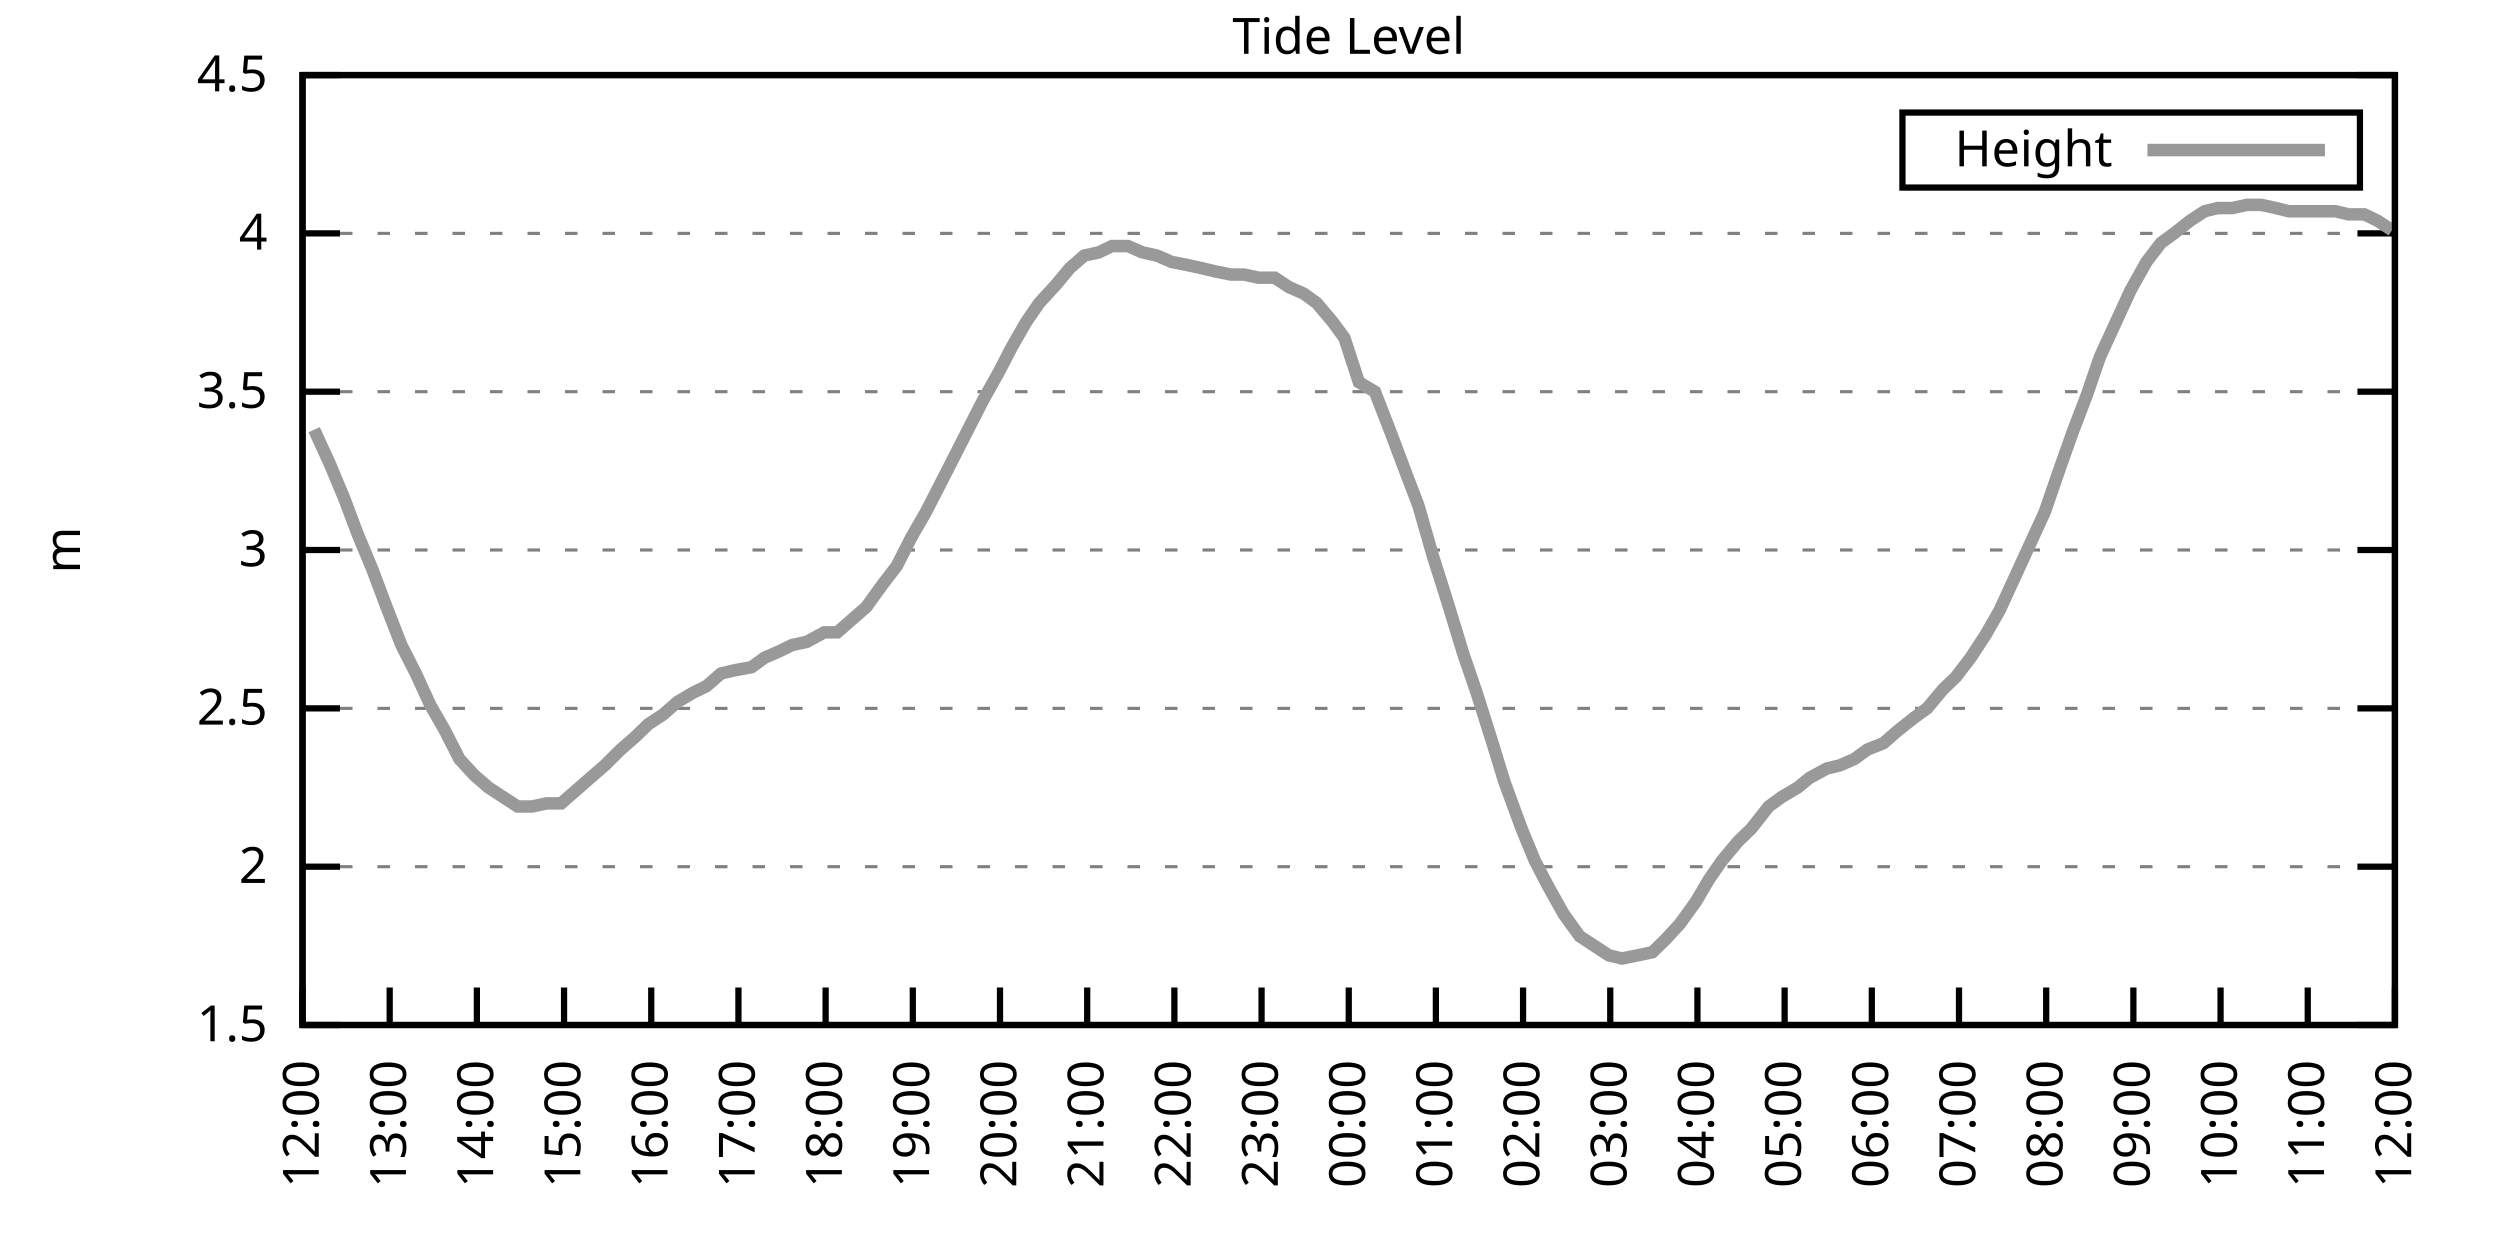
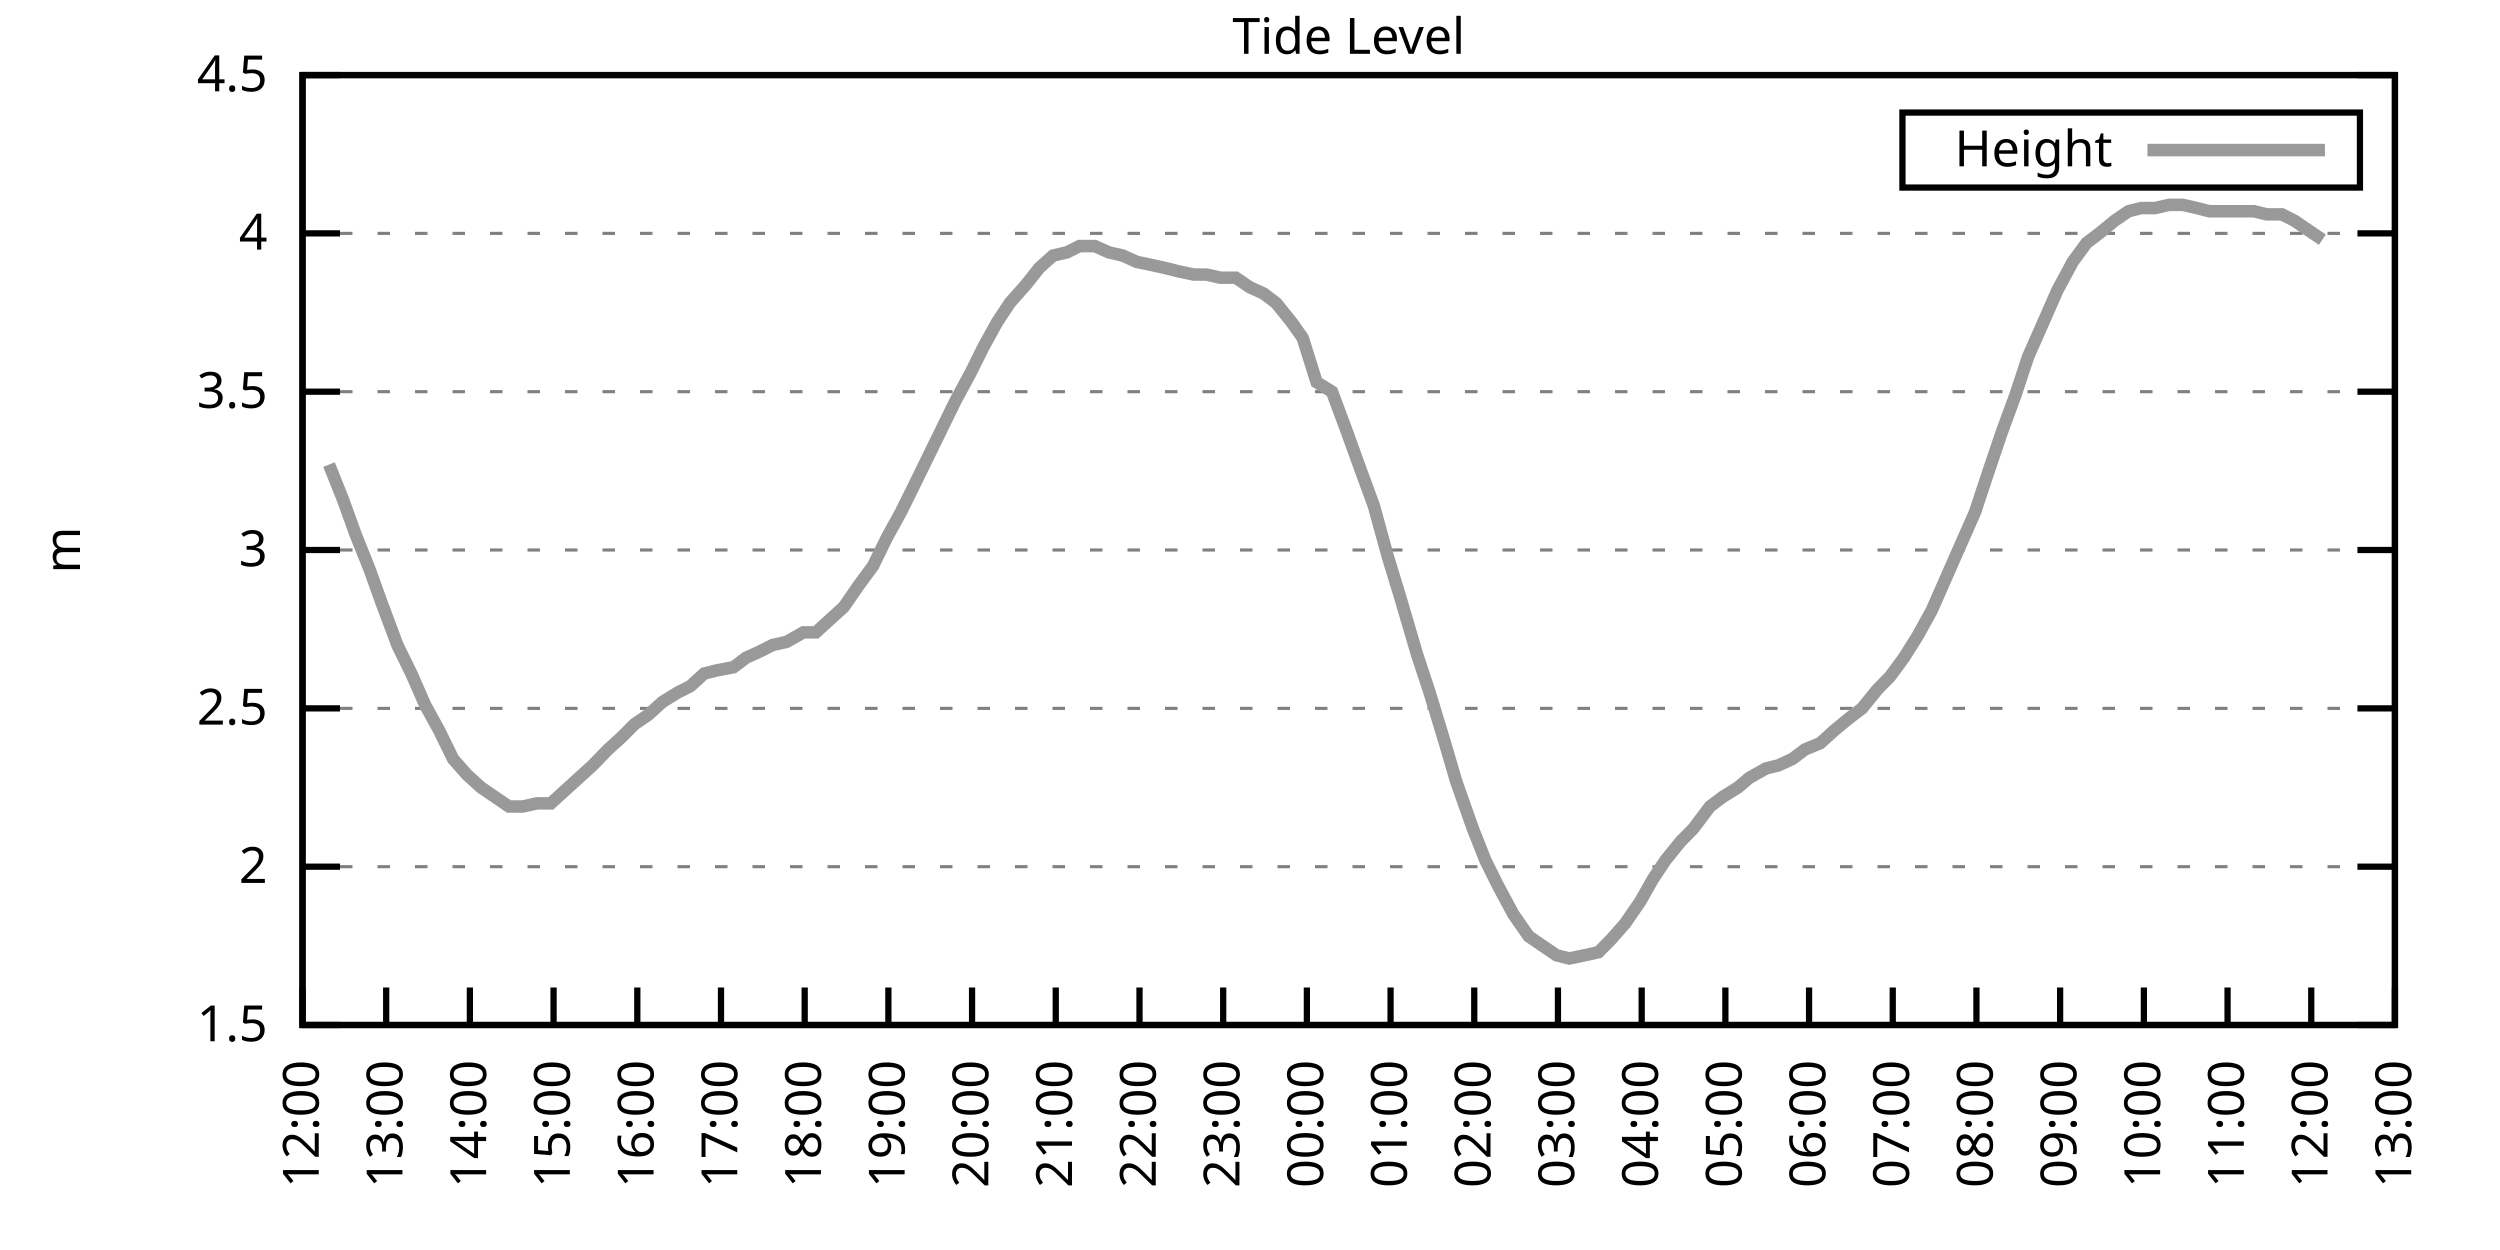
<svg xmlns="http://www.w3.org/2000/svg" xmlns:xlink="http://www.w3.org/1999/xlink" width="400" height="200" viewBox="0 0 400 200">
  <g id="gnuplot_canvas">
    <rect x="0" y="0" width="400" height="200" fill="none" />
    <defs>
      <circle id="gpDot" r="0.5" stroke-width="0.5" stroke="currentColor" />
      <path id="gpPt0" stroke-width="0.333" stroke="currentColor" d="M-1,0 h2 M0,-1 v2" />
      <path id="gpPt1" stroke-width="0.333" stroke="currentColor" d="M-1,-1 L1,1 M1,-1 L-1,1" />
      <path id="gpPt2" stroke-width="0.333" stroke="currentColor" d="M-1,0 L1,0 M0,-1 L0,1 M-1,-1 L1,1 M-1,1 L1,-1" />
      <rect id="gpPt3" stroke-width="0.333" stroke="currentColor" x="-1" y="-1" width="2" height="2" />
      <rect id="gpPt4" stroke-width="0.333" stroke="currentColor" fill="currentColor" x="-1" y="-1" width="2" height="2" />
      <circle id="gpPt5" stroke-width="0.333" stroke="currentColor" cx="0" cy="0" r="1" />
      <use xlink:href="#gpPt5" id="gpPt6" fill="currentColor" stroke="none" />
      <path id="gpPt7" stroke-width="0.333" stroke="currentColor" d="M0,-1.33 L-1.33,0.67 L1.33,0.67 z" />
      <use xlink:href="#gpPt7" id="gpPt8" fill="currentColor" stroke="none" />
      <use xlink:href="#gpPt7" id="gpPt9" stroke="currentColor" transform="rotate(180)" />
      <use xlink:href="#gpPt9" id="gpPt10" fill="currentColor" stroke="none" />
      <use xlink:href="#gpPt3" id="gpPt11" stroke="currentColor" transform="rotate(45)" />
      <use xlink:href="#gpPt11" id="gpPt12" fill="currentColor" stroke="none" />
      <path id="gpPt13" stroke-width="0.333" stroke="currentColor" d="M0,1.330 L1.265,0.411 L0.782,-1.067 L-0.782,-1.076 L-1.265,0.411 z" />
      <use xlink:href="#gpPt13" id="gpPt14" fill="currentColor" stroke="none" />
      <filter id="textbox" filterUnits="objectBoundingBox" x="0" y="0" height="1" width="1">
        <feFlood flood-color="white" flood-opacity="1" result="bgnd" />
        <feComposite in="SourceGraphic" in2="bgnd" operator="atop" />
      </filter>
      <filter id="greybox" filterUnits="objectBoundingBox" x="0" y="0" height="1" width="1">
        <feFlood flood-color="lightgrey" flood-opacity="1" result="grey" />
        <feComposite in="SourceGraphic" in2="grey" operator="atop" />
      </filter>
    </defs>
    <g fill="none" color="white" stroke="currentColor" stroke-width="1.00" stroke-linecap="butt" stroke-linejoin="miter">
</g>
    <g fill="none" color="black" stroke="currentColor" stroke-width="1.00" stroke-linecap="butt" stroke-linejoin="miter">
      <g stroke="none" shape-rendering="crispEdges">
        <polygon fill="rgb(255, 255, 255)" points="48.40,164.00 383.18,164.00 383.18,12.02 48.40,12.02 " />
      </g>
    </g>
    <g fill="none" color="black" stroke="currentColor" stroke-width="1.00" stroke-linecap="butt" stroke-linejoin="miter">
</g>
    <g fill="none" color="black" stroke="black" stroke-width="0.50" stroke-linecap="butt" stroke-linejoin="miter">
</g>
    <g fill="none" color="gray" stroke="currentColor" stroke-width="0.50" stroke-linecap="butt" stroke-linejoin="miter">
      <path stroke="gray" stroke-dasharray="2,4" class="gridline" d="M48.40,164.00 L383.19,164.00  " />
    </g>
    <g fill="none" color="gray" stroke="gray" stroke-width="1.00" stroke-linecap="butt" stroke-linejoin="miter">
</g>
    <g fill="none" color="black" stroke="currentColor" stroke-width="1.00" stroke-linecap="butt" stroke-linejoin="miter">
      <path stroke="black" d="M48.40,164.00 L54.40,164.00 M383.19,164.00 L377.19,164.00  " />
      <g transform="translate(42.80,166.60)" stroke="none" fill="black" font-family="Sans" font-size="8.00" text-anchor="end">
        <text>
          <tspan font-family="Sans"> 1.5</tspan>
        </text>
      </g>
    </g>
    <g fill="none" color="black" stroke="currentColor" stroke-width="1.00" stroke-linecap="butt" stroke-linejoin="miter">
</g>
    <g fill="none" color="black" stroke="black" stroke-width="0.50" stroke-linecap="butt" stroke-linejoin="miter">
</g>
    <g fill="none" color="gray" stroke="currentColor" stroke-width="0.50" stroke-linecap="butt" stroke-linejoin="miter">
      <path stroke="gray" stroke-dasharray="2,4" class="gridline" d="M48.40,138.67 L383.19,138.67  " />
    </g>
    <g fill="none" color="gray" stroke="gray" stroke-width="1.00" stroke-linecap="butt" stroke-linejoin="miter">
</g>
    <g fill="none" color="black" stroke="currentColor" stroke-width="1.00" stroke-linecap="butt" stroke-linejoin="miter">
      <path stroke="black" d="M48.40,138.67 L54.40,138.67 M383.19,138.67 L377.19,138.67  " />
      <g transform="translate(42.80,141.27)" stroke="none" fill="black" font-family="Sans" font-size="8.00" text-anchor="end">
        <text>
          <tspan font-family="Sans"> 2</tspan>
        </text>
      </g>
    </g>
    <g fill="none" color="black" stroke="currentColor" stroke-width="1.00" stroke-linecap="butt" stroke-linejoin="miter">
</g>
    <g fill="none" color="black" stroke="black" stroke-width="0.50" stroke-linecap="butt" stroke-linejoin="miter">
</g>
    <g fill="none" color="gray" stroke="currentColor" stroke-width="0.50" stroke-linecap="butt" stroke-linejoin="miter">
      <path stroke="gray" stroke-dasharray="2,4" class="gridline" d="M48.40,113.34 L383.19,113.34  " />
    </g>
    <g fill="none" color="gray" stroke="gray" stroke-width="1.00" stroke-linecap="butt" stroke-linejoin="miter">
</g>
    <g fill="none" color="black" stroke="currentColor" stroke-width="1.00" stroke-linecap="butt" stroke-linejoin="miter">
      <path stroke="black" d="M48.40,113.34 L54.40,113.34 M383.19,113.34 L377.19,113.34  " />
      <g transform="translate(42.80,115.94)" stroke="none" fill="black" font-family="Sans" font-size="8.00" text-anchor="end">
        <text>
          <tspan font-family="Sans"> 2.5</tspan>
        </text>
      </g>
    </g>
    <g fill="none" color="black" stroke="currentColor" stroke-width="1.00" stroke-linecap="butt" stroke-linejoin="miter">
</g>
    <g fill="none" color="black" stroke="black" stroke-width="0.50" stroke-linecap="butt" stroke-linejoin="miter">
</g>
    <g fill="none" color="gray" stroke="currentColor" stroke-width="0.50" stroke-linecap="butt" stroke-linejoin="miter">
      <path stroke="gray" stroke-dasharray="2,4" class="gridline" d="M48.40,88.00 L383.19,88.00  " />
    </g>
    <g fill="none" color="gray" stroke="gray" stroke-width="1.00" stroke-linecap="butt" stroke-linejoin="miter">
</g>
    <g fill="none" color="black" stroke="currentColor" stroke-width="1.00" stroke-linecap="butt" stroke-linejoin="miter">
      <path stroke="black" d="M48.40,88.00 L54.40,88.00 M383.19,88.00 L377.19,88.00  " />
      <g transform="translate(42.80,90.60)" stroke="none" fill="black" font-family="Sans" font-size="8.00" text-anchor="end">
        <text>
          <tspan font-family="Sans"> 3</tspan>
        </text>
      </g>
    </g>
    <g fill="none" color="black" stroke="currentColor" stroke-width="1.00" stroke-linecap="butt" stroke-linejoin="miter">
</g>
    <g fill="none" color="black" stroke="black" stroke-width="0.50" stroke-linecap="butt" stroke-linejoin="miter">
</g>
    <g fill="none" color="gray" stroke="currentColor" stroke-width="0.50" stroke-linecap="butt" stroke-linejoin="miter">
      <path stroke="gray" stroke-dasharray="2,4" class="gridline" d="M48.40,62.67 L383.19,62.67  " />
    </g>
    <g fill="none" color="gray" stroke="gray" stroke-width="1.00" stroke-linecap="butt" stroke-linejoin="miter">
</g>
    <g fill="none" color="black" stroke="currentColor" stroke-width="1.00" stroke-linecap="butt" stroke-linejoin="miter">
      <path stroke="black" d="M48.40,62.67 L54.40,62.67 M383.19,62.67 L377.19,62.67  " />
      <g transform="translate(42.80,65.27)" stroke="none" fill="black" font-family="Sans" font-size="8.00" text-anchor="end">
        <text>
          <tspan font-family="Sans"> 3.5</tspan>
        </text>
      </g>
    </g>
    <g fill="none" color="black" stroke="currentColor" stroke-width="1.00" stroke-linecap="butt" stroke-linejoin="miter">
</g>
    <g fill="none" color="black" stroke="black" stroke-width="0.50" stroke-linecap="butt" stroke-linejoin="miter">
</g>
    <g fill="none" color="gray" stroke="currentColor" stroke-width="0.50" stroke-linecap="butt" stroke-linejoin="miter">
      <path stroke="gray" stroke-dasharray="2,4" class="gridline" d="M48.40,37.34 L383.19,37.34  " />
    </g>
    <g fill="none" color="gray" stroke="gray" stroke-width="1.00" stroke-linecap="butt" stroke-linejoin="miter">
</g>
    <g fill="none" color="black" stroke="currentColor" stroke-width="1.00" stroke-linecap="butt" stroke-linejoin="miter">
      <path stroke="black" d="M48.40,37.34 L54.40,37.34 M383.19,37.34 L377.19,37.34  " />
      <g transform="translate(42.80,39.94)" stroke="none" fill="black" font-family="Sans" font-size="8.00" text-anchor="end">
        <text>
          <tspan font-family="Sans"> 4</tspan>
        </text>
      </g>
    </g>
    <g fill="none" color="black" stroke="currentColor" stroke-width="1.00" stroke-linecap="butt" stroke-linejoin="miter">
</g>
    <g fill="none" color="black" stroke="black" stroke-width="0.50" stroke-linecap="butt" stroke-linejoin="miter">
</g>
    <g fill="none" color="gray" stroke="currentColor" stroke-width="0.50" stroke-linecap="butt" stroke-linejoin="miter">
      <path stroke="gray" stroke-dasharray="2,4" class="gridline" d="M48.40,12.01 L383.19,12.01  " />
    </g>
    <g fill="none" color="gray" stroke="gray" stroke-width="1.00" stroke-linecap="butt" stroke-linejoin="miter">
</g>
    <g fill="none" color="black" stroke="currentColor" stroke-width="1.00" stroke-linecap="butt" stroke-linejoin="miter">
      <path stroke="black" d="M48.40,12.01 L54.40,12.01 M383.19,12.01 L377.19,12.01  " />
      <g transform="translate(42.80,14.61)" stroke="none" fill="black" font-family="Sans" font-size="8.00" text-anchor="end">
        <text>
          <tspan font-family="Sans"> 4.5</tspan>
        </text>
      </g>
    </g>
    <g fill="none" color="black" stroke="currentColor" stroke-width="1.00" stroke-linecap="butt" stroke-linejoin="miter">
      <path stroke="black" d="M48.40,164.00 L48.40,158.00  " />
      <g transform="translate(51.00,169.60) rotate(270.00)" stroke="none" fill="black" font-family="Sans" font-size="8.00" text-anchor="end">
        <text>
          <tspan font-family="Sans">12:00</tspan>
        </text>
      </g>
    </g>
    <g fill="none" color="black" stroke="currentColor" stroke-width="1.00" stroke-linecap="butt" stroke-linejoin="miter">
-       <path stroke="black" d="M62.35,164.00 L62.35,158.00  " />
-       <g transform="translate(64.95,169.60) rotate(270.00)" stroke="none" fill="black" font-family="Sans" font-size="8.00" text-anchor="end">
+       <path stroke="black" d="M61.79,164.00 L61.79,158.00  " />
+       <g transform="translate(64.39,169.60) rotate(270.00)" stroke="none" fill="black" font-family="Sans" font-size="8.00" text-anchor="end">
        <text>
          <tspan font-family="Sans">13:00</tspan>
        </text>
      </g>
    </g>
    <g fill="none" color="black" stroke="currentColor" stroke-width="1.00" stroke-linecap="butt" stroke-linejoin="miter">
-       <path stroke="black" d="M76.30,164.00 L76.30,158.00  " />
-       <g transform="translate(78.90,169.60) rotate(270.00)" stroke="none" fill="black" font-family="Sans" font-size="8.00" text-anchor="end">
+       <path stroke="black" d="M75.18,164.00 L75.18,158.00  " />
+       <g transform="translate(77.78,169.60) rotate(270.00)" stroke="none" fill="black" font-family="Sans" font-size="8.00" text-anchor="end">
        <text>
          <tspan font-family="Sans">14:00</tspan>
        </text>
      </g>
    </g>
    <g fill="none" color="black" stroke="currentColor" stroke-width="1.00" stroke-linecap="butt" stroke-linejoin="miter">
-       <path stroke="black" d="M90.25,164.00 L90.25,158.00  " />
-       <g transform="translate(92.85,169.60) rotate(270.00)" stroke="none" fill="black" font-family="Sans" font-size="8.00" text-anchor="end">
+       <path stroke="black" d="M88.57,164.00 L88.57,158.00  " />
+       <g transform="translate(91.17,169.60) rotate(270.00)" stroke="none" fill="black" font-family="Sans" font-size="8.00" text-anchor="end">
        <text>
          <tspan font-family="Sans">15:00</tspan>
        </text>
      </g>
    </g>
    <g fill="none" color="black" stroke="currentColor" stroke-width="1.00" stroke-linecap="butt" stroke-linejoin="miter">
-       <path stroke="black" d="M104.20,164.00 L104.20,158.00  " />
-       <g transform="translate(106.80,169.60) rotate(270.00)" stroke="none" fill="black" font-family="Sans" font-size="8.00" text-anchor="end">
+       <path stroke="black" d="M101.97,164.00 L101.97,158.00  " />
+       <g transform="translate(104.57,169.60) rotate(270.00)" stroke="none" fill="black" font-family="Sans" font-size="8.00" text-anchor="end">
        <text>
          <tspan font-family="Sans">16:00</tspan>
        </text>
      </g>
    </g>
    <g fill="none" color="black" stroke="currentColor" stroke-width="1.00" stroke-linecap="butt" stroke-linejoin="miter">
-       <path stroke="black" d="M118.15,164.00 L118.15,158.00  " />
-       <g transform="translate(120.75,169.60) rotate(270.00)" stroke="none" fill="black" font-family="Sans" font-size="8.00" text-anchor="end">
+       <path stroke="black" d="M115.36,164.00 L115.36,158.00  " />
+       <g transform="translate(117.96,169.60) rotate(270.00)" stroke="none" fill="black" font-family="Sans" font-size="8.00" text-anchor="end">
        <text>
          <tspan font-family="Sans">17:00</tspan>
        </text>
      </g>
    </g>
    <g fill="none" color="black" stroke="currentColor" stroke-width="1.00" stroke-linecap="butt" stroke-linejoin="miter">
-       <path stroke="black" d="M132.10,164.00 L132.10,158.00  " />
-       <g transform="translate(134.70,169.60) rotate(270.00)" stroke="none" fill="black" font-family="Sans" font-size="8.00" text-anchor="end">
+       <path stroke="black" d="M128.75,164.00 L128.75,158.00  " />
+       <g transform="translate(131.35,169.60) rotate(270.00)" stroke="none" fill="black" font-family="Sans" font-size="8.00" text-anchor="end">
        <text>
          <tspan font-family="Sans">18:00</tspan>
        </text>
      </g>
    </g>
    <g fill="none" color="black" stroke="currentColor" stroke-width="1.00" stroke-linecap="butt" stroke-linejoin="miter">
-       <path stroke="black" d="M146.05,164.00 L146.05,158.00  " />
-       <g transform="translate(148.65,169.60) rotate(270.00)" stroke="none" fill="black" font-family="Sans" font-size="8.00" text-anchor="end">
+       <path stroke="black" d="M142.14,164.00 L142.14,158.00  " />
+       <g transform="translate(144.74,169.60) rotate(270.00)" stroke="none" fill="black" font-family="Sans" font-size="8.00" text-anchor="end">
        <text>
          <tspan font-family="Sans">19:00</tspan>
        </text>
      </g>
    </g>
    <g fill="none" color="black" stroke="currentColor" stroke-width="1.00" stroke-linecap="butt" stroke-linejoin="miter">
-       <path stroke="black" d="M160.00,164.00 L160.00,158.00  " />
-       <g transform="translate(162.60,169.60) rotate(270.00)" stroke="none" fill="black" font-family="Sans" font-size="8.00" text-anchor="end">
+       <path stroke="black" d="M155.53,164.00 L155.53,158.00  " />
+       <g transform="translate(158.13,169.60) rotate(270.00)" stroke="none" fill="black" font-family="Sans" font-size="8.00" text-anchor="end">
        <text>
          <tspan font-family="Sans">20:00</tspan>
        </text>
      </g>
    </g>
    <g fill="none" color="black" stroke="currentColor" stroke-width="1.00" stroke-linecap="butt" stroke-linejoin="miter">
-       <path stroke="black" d="M173.95,164.00 L173.95,158.00  " />
-       <g transform="translate(176.55,169.60) rotate(270.00)" stroke="none" fill="black" font-family="Sans" font-size="8.00" text-anchor="end">
+       <path stroke="black" d="M168.92,164.00 L168.92,158.00  " />
+       <g transform="translate(171.52,169.60) rotate(270.00)" stroke="none" fill="black" font-family="Sans" font-size="8.00" text-anchor="end">
        <text>
          <tspan font-family="Sans">21:00</tspan>
        </text>
      </g>
    </g>
    <g fill="none" color="black" stroke="currentColor" stroke-width="1.00" stroke-linecap="butt" stroke-linejoin="miter">
-       <path stroke="black" d="M187.90,164.00 L187.90,158.00  " />
-       <g transform="translate(190.50,169.60) rotate(270.00)" stroke="none" fill="black" font-family="Sans" font-size="8.00" text-anchor="end">
+       <path stroke="black" d="M182.32,164.00 L182.32,158.00  " />
+       <g transform="translate(184.92,169.60) rotate(270.00)" stroke="none" fill="black" font-family="Sans" font-size="8.00" text-anchor="end">
        <text>
          <tspan font-family="Sans">22:00</tspan>
        </text>
      </g>
    </g>
    <g fill="none" color="black" stroke="currentColor" stroke-width="1.00" stroke-linecap="butt" stroke-linejoin="miter">
-       <path stroke="black" d="M201.85,164.00 L201.85,158.00  " />
-       <g transform="translate(204.45,169.60) rotate(270.00)" stroke="none" fill="black" font-family="Sans" font-size="8.00" text-anchor="end">
+       <path stroke="black" d="M195.71,164.00 L195.71,158.00  " />
+       <g transform="translate(198.31,169.60) rotate(270.00)" stroke="none" fill="black" font-family="Sans" font-size="8.00" text-anchor="end">
        <text>
          <tspan font-family="Sans">23:00</tspan>
        </text>
      </g>
    </g>
    <g fill="none" color="black" stroke="currentColor" stroke-width="1.00" stroke-linecap="butt" stroke-linejoin="miter">
-       <path stroke="black" d="M215.80,164.00 L215.80,158.00  " />
-       <g transform="translate(218.40,169.60) rotate(270.00)" stroke="none" fill="black" font-family="Sans" font-size="8.00" text-anchor="end">
+       <path stroke="black" d="M209.10,164.00 L209.10,158.00  " />
+       <g transform="translate(211.70,169.60) rotate(270.00)" stroke="none" fill="black" font-family="Sans" font-size="8.00" text-anchor="end">
        <text>
          <tspan font-family="Sans">00:00</tspan>
        </text>
      </g>
    </g>
    <g fill="none" color="black" stroke="currentColor" stroke-width="1.00" stroke-linecap="butt" stroke-linejoin="miter">
-       <path stroke="black" d="M229.74,164.00 L229.74,158.00  " />
-       <g transform="translate(232.34,169.60) rotate(270.00)" stroke="none" fill="black" font-family="Sans" font-size="8.00" text-anchor="end">
+       <path stroke="black" d="M222.49,164.00 L222.49,158.00  " />
+       <g transform="translate(225.09,169.60) rotate(270.00)" stroke="none" fill="black" font-family="Sans" font-size="8.00" text-anchor="end">
        <text>
          <tspan font-family="Sans">01:00</tspan>
        </text>
      </g>
    </g>
    <g fill="none" color="black" stroke="currentColor" stroke-width="1.00" stroke-linecap="butt" stroke-linejoin="miter">
-       <path stroke="black" d="M243.69,164.00 L243.69,158.00  " />
-       <g transform="translate(246.29,169.60) rotate(270.00)" stroke="none" fill="black" font-family="Sans" font-size="8.00" text-anchor="end">
+       <path stroke="black" d="M235.88,164.00 L235.88,158.00  " />
+       <g transform="translate(238.48,169.60) rotate(270.00)" stroke="none" fill="black" font-family="Sans" font-size="8.00" text-anchor="end">
        <text>
          <tspan font-family="Sans">02:00</tspan>
        </text>
      </g>
    </g>
    <g fill="none" color="black" stroke="currentColor" stroke-width="1.00" stroke-linecap="butt" stroke-linejoin="miter">
-       <path stroke="black" d="M257.64,164.00 L257.64,158.00  " />
-       <g transform="translate(260.24,169.60) rotate(270.00)" stroke="none" fill="black" font-family="Sans" font-size="8.00" text-anchor="end">
+       <path stroke="black" d="M249.27,164.00 L249.27,158.00  " />
+       <g transform="translate(251.87,169.60) rotate(270.00)" stroke="none" fill="black" font-family="Sans" font-size="8.00" text-anchor="end">
        <text>
          <tspan font-family="Sans">03:00</tspan>
        </text>
      </g>
    </g>
    <g fill="none" color="black" stroke="currentColor" stroke-width="1.00" stroke-linecap="butt" stroke-linejoin="miter">
-       <path stroke="black" d="M271.59,164.00 L271.59,158.00  " />
-       <g transform="translate(274.19,169.60) rotate(270.00)" stroke="none" fill="black" font-family="Sans" font-size="8.00" text-anchor="end">
+       <path stroke="black" d="M262.67,164.00 L262.67,158.00  " />
+       <g transform="translate(265.27,169.60) rotate(270.00)" stroke="none" fill="black" font-family="Sans" font-size="8.00" text-anchor="end">
        <text>
          <tspan font-family="Sans">04:00</tspan>
        </text>
      </g>
    </g>
    <g fill="none" color="black" stroke="currentColor" stroke-width="1.00" stroke-linecap="butt" stroke-linejoin="miter">
-       <path stroke="black" d="M285.54,164.00 L285.54,158.00  " />
-       <g transform="translate(288.14,169.60) rotate(270.00)" stroke="none" fill="black" font-family="Sans" font-size="8.00" text-anchor="end">
+       <path stroke="black" d="M276.06,164.00 L276.06,158.00  " />
+       <g transform="translate(278.66,169.60) rotate(270.00)" stroke="none" fill="black" font-family="Sans" font-size="8.00" text-anchor="end">
        <text>
          <tspan font-family="Sans">05:00</tspan>
        </text>
      </g>
    </g>
    <g fill="none" color="black" stroke="currentColor" stroke-width="1.00" stroke-linecap="butt" stroke-linejoin="miter">
-       <path stroke="black" d="M299.49,164.00 L299.49,158.00  " />
-       <g transform="translate(302.09,169.60) rotate(270.00)" stroke="none" fill="black" font-family="Sans" font-size="8.00" text-anchor="end">
+       <path stroke="black" d="M289.45,164.00 L289.45,158.00  " />
+       <g transform="translate(292.05,169.60) rotate(270.00)" stroke="none" fill="black" font-family="Sans" font-size="8.00" text-anchor="end">
        <text>
          <tspan font-family="Sans">06:00</tspan>
        </text>
      </g>
    </g>
    <g fill="none" color="black" stroke="currentColor" stroke-width="1.00" stroke-linecap="butt" stroke-linejoin="miter">
-       <path stroke="black" d="M313.44,164.00 L313.44,158.00  " />
-       <g transform="translate(316.04,169.60) rotate(270.00)" stroke="none" fill="black" font-family="Sans" font-size="8.00" text-anchor="end">
+       <path stroke="black" d="M302.84,164.00 L302.84,158.00  " />
+       <g transform="translate(305.44,169.60) rotate(270.00)" stroke="none" fill="black" font-family="Sans" font-size="8.00" text-anchor="end">
        <text>
          <tspan font-family="Sans">07:00</tspan>
        </text>
      </g>
    </g>
    <g fill="none" color="black" stroke="currentColor" stroke-width="1.00" stroke-linecap="butt" stroke-linejoin="miter">
-       <path stroke="black" d="M327.39,164.00 L327.39,158.00  " />
-       <g transform="translate(329.99,169.60) rotate(270.00)" stroke="none" fill="black" font-family="Sans" font-size="8.00" text-anchor="end">
+       <path stroke="black" d="M316.23,164.00 L316.23,158.00  " />
+       <g transform="translate(318.83,169.60) rotate(270.00)" stroke="none" fill="black" font-family="Sans" font-size="8.00" text-anchor="end">
        <text>
          <tspan font-family="Sans">08:00</tspan>
        </text>
      </g>
    </g>
    <g fill="none" color="black" stroke="currentColor" stroke-width="1.00" stroke-linecap="butt" stroke-linejoin="miter">
-       <path stroke="black" d="M341.34,164.00 L341.34,158.00  " />
-       <g transform="translate(343.94,169.60) rotate(270.00)" stroke="none" fill="black" font-family="Sans" font-size="8.00" text-anchor="end">
+       <path stroke="black" d="M329.62,164.00 L329.62,158.00  " />
+       <g transform="translate(332.22,169.60) rotate(270.00)" stroke="none" fill="black" font-family="Sans" font-size="8.00" text-anchor="end">
        <text>
          <tspan font-family="Sans">09:00</tspan>
        </text>
      </g>
    </g>
    <g fill="none" color="black" stroke="currentColor" stroke-width="1.00" stroke-linecap="butt" stroke-linejoin="miter">
-       <path stroke="black" d="M355.29,164.00 L355.29,158.00  " />
-       <g transform="translate(357.89,169.60) rotate(270.00)" stroke="none" fill="black" font-family="Sans" font-size="8.00" text-anchor="end">
+       <path stroke="black" d="M343.02,164.00 L343.02,158.00  " />
+       <g transform="translate(345.62,169.60) rotate(270.00)" stroke="none" fill="black" font-family="Sans" font-size="8.00" text-anchor="end">
        <text>
          <tspan font-family="Sans">10:00</tspan>
        </text>
      </g>
    </g>
    <g fill="none" color="black" stroke="currentColor" stroke-width="1.00" stroke-linecap="butt" stroke-linejoin="miter">
-       <path stroke="black" d="M369.24,164.00 L369.24,158.00  " />
-       <g transform="translate(371.84,169.60) rotate(270.00)" stroke="none" fill="black" font-family="Sans" font-size="8.00" text-anchor="end">
+       <path stroke="black" d="M356.41,164.00 L356.41,158.00  " />
+       <g transform="translate(359.01,169.60) rotate(270.00)" stroke="none" fill="black" font-family="Sans" font-size="8.00" text-anchor="end">
        <text>
          <tspan font-family="Sans">11:00</tspan>
+         </text>
+       </g>
+     </g>
+     <g fill="none" color="black" stroke="currentColor" stroke-width="1.00" stroke-linecap="butt" stroke-linejoin="miter">
+       <path stroke="black" d="M369.80,164.00 L369.80,158.00  " />
+       <g transform="translate(372.40,169.60) rotate(270.00)" stroke="none" fill="black" font-family="Sans" font-size="8.00" text-anchor="end">
+         <text>
+           <tspan font-family="Sans">12:00</tspan>
        </text>
      </g>
    </g>
    <g fill="none" color="black" stroke="currentColor" stroke-width="1.00" stroke-linecap="butt" stroke-linejoin="miter">
      <path stroke="black" d="M383.19,164.00 L383.19,158.00  " />
      <g transform="translate(385.79,169.60) rotate(270.00)" stroke="none" fill="black" font-family="Sans" font-size="8.00" text-anchor="end">
        <text>
-           <tspan font-family="Sans">12:00</tspan>
+           <tspan font-family="Sans">13:00</tspan>
        </text>
      </g>
    </g>
    <g fill="none" color="black" stroke="currentColor" stroke-width="1.00" stroke-linecap="butt" stroke-linejoin="miter">
</g>
    <g fill="none" color="black" stroke="currentColor" stroke-width="1.00" stroke-linecap="butt" stroke-linejoin="miter">
      <path stroke="black" d="M48.40,12.01 L48.40,164.00 L383.19,164.00 L383.19,12.01 L48.40,12.01 Z  " />
    </g>
    <g fill="none" color="black" stroke="currentColor" stroke-width="1.00" stroke-linecap="butt" stroke-linejoin="miter">
</g>
    <g fill="none" color="black" stroke="currentColor" stroke-width="1.00" stroke-linecap="butt" stroke-linejoin="miter">
      <path stroke="black" d="M304.39,30.01 L304.39,18.01 L377.59,18.01 L377.59,30.01 L304.39,30.01 Z  " />
    </g>
    <g id="Tide_level_plot_1">
      <g fill="none" color="white" stroke="black" stroke-width="2.00" stroke-linecap="butt" stroke-linejoin="miter">
</g>
      <g fill="none" color="black" stroke="currentColor" stroke-width="2.00" stroke-linecap="butt" stroke-linejoin="miter">
        <g transform="translate(337.99,26.61)" stroke="none" fill="black" font-family="Sans" font-size="8.00" text-anchor="end">
          <text>
            <tspan font-family="Sans">Height</tspan>
          </text>
        </g>
      </g>
      <g fill="none" color="black" stroke="currentColor" stroke-width="2.00" stroke-linecap="butt" stroke-linejoin="miter">
-         <path stroke="rgb(153, 153, 153)" d="M343.59,24.01 L371.99,24.01 M50.26,68.75 L52.82,74.33 L55.14,79.90 L57.23,85.47 L59.56,91.04 L61.65,96.62   L64.21,103.20 L66.53,107.76 L68.86,112.83 L71.18,116.88 L73.51,121.44 L75.83,123.98 L78.16,126.00 L80.48,127.52   L82.81,129.04 L85.13,129.04 L87.46,128.54 L89.78,128.54 L92.11,126.51 L94.43,124.48 L96.76,122.46 L99.32,119.92   L101.64,117.90 L103.73,115.87 L106.06,114.35 L108.38,112.32 L110.94,110.80 L113.03,109.79 L115.36,107.76 L117.45,107.26   L120.24,106.75 L122.33,105.23 L124.66,104.22 L126.75,103.20 L129.08,102.70 L131.87,101.18 L133.96,101.18 L136.28,99.15   L138.61,97.12 L141.16,93.58 L143.49,90.54 L145.81,85.98 L148.14,81.93 L150.23,77.87 L152.56,73.31 L154.88,68.75   L157.21,64.19 L159.76,59.63 L161.86,55.58 L164.18,51.53 L166.27,48.49 L169.06,45.45 L171.16,42.91 L173.48,40.89   L175.81,40.38 L177.90,39.37 L180.46,39.37 L182.78,40.38 L185.11,40.89 L187.43,41.90 L189.99,42.41 L192.31,42.91   L194.41,43.42 L196.96,43.93 L199.06,43.93 L201.38,44.43 L203.94,44.43 L206.26,45.95 L208.59,46.97 L210.68,48.49   L213.24,51.53 L215.10,54.06 L217.42,61.15 L219.98,62.67 L222.54,69.26 L224.63,74.83 L226.95,80.91 L229.28,89.02   L231.37,95.60 L234.16,104.72 L236.25,110.80 L238.81,118.91 L240.67,124.99 L243.46,132.59 L245.55,137.66 L247.65,141.71   L250.20,146.27 L252.76,149.81 L255.09,151.33 L257.41,152.85 L259.50,153.36 L262.06,152.85 L264.39,152.35 L266.48,150.32   L268.80,147.79 L271.36,144.24 L273.45,140.69 L275.55,137.66 L278.10,134.62 L280.20,132.59 L282.99,129.04 L285.08,127.52   L287.64,126.00 L289.50,124.48 L292.29,122.96 L294.38,122.46 L296.70,121.44 L298.80,119.92 L301.35,118.91 L303.68,116.88   L306.23,114.86 L308.33,113.34 L310.88,110.30 L312.98,108.27 L315.30,105.23 L317.63,101.68 L319.95,97.63 L322.28,92.56   L324.60,87.50 L327.16,81.93 L329.25,75.85 L331.58,69.26 L333.90,63.18 L335.99,57.10 L338.55,51.53 L340.88,46.46   L343.43,41.90 L345.76,38.86 L347.85,37.34 L350.41,35.32 L352.73,33.80 L354.83,33.29 L357.15,33.29 L359.48,32.78   L361.80,32.78 L364.13,33.29 L366.22,33.80 L371.33,33.80 L373.66,33.80 L375.75,34.30 L378.31,34.30 L380.40,35.32   L382.73,36.84  " />
+         <path stroke="rgb(153, 153, 153)" d="M343.59,24.01 L371.99,24.01 M52.64,74.33 L54.87,79.90 L56.88,85.47 L59.11,91.04 L61.12,96.62 L63.58,103.20   L65.81,107.76 L68.04,112.83 L70.27,116.88 L72.50,121.44 L74.74,123.98 L76.97,126.00 L79.20,127.52 L81.43,129.04   L83.66,129.04 L85.90,128.54 L88.13,128.54 L90.36,126.51 L92.59,124.48 L94.82,122.46 L97.28,119.92 L99.51,117.90   L101.52,115.87 L103.75,114.35 L105.98,112.32 L108.44,110.80 L110.45,109.79 L112.68,107.76 L114.69,107.26 L117.37,106.75   L119.38,105.23 L121.61,104.22 L123.62,103.20 L125.85,102.70 L128.53,101.18 L130.54,101.18 L132.77,99.15 L135.00,97.12   L137.45,93.58 L139.69,90.54 L141.92,85.98 L144.15,81.93 L146.16,77.87 L148.39,73.31 L150.62,68.75 L152.85,64.19   L155.31,59.63 L157.32,55.58 L159.55,51.53 L161.56,48.49 L164.24,45.45 L166.25,42.91 L168.48,40.89 L170.71,40.38   L172.72,39.37 L175.17,39.37 L177.41,40.38 L179.64,40.89 L181.87,41.90 L184.32,42.41 L186.56,42.91 L188.57,43.42   L191.02,43.93 L193.03,43.93 L195.26,44.43 L197.72,44.43 L199.95,45.95 L202.18,46.97 L204.19,48.49 L206.64,51.53   L208.43,54.06 L210.66,61.15 L213.12,62.67 L215.57,69.26 L217.58,74.83 L219.81,80.91 L222.04,89.02 L224.05,95.60   L226.73,104.72 L228.74,110.80 L231.20,118.91 L232.98,124.99 L235.66,132.59 L237.67,137.66 L239.68,141.71 L242.13,146.27   L244.59,149.81 L246.82,151.33 L249.05,152.85 L251.06,153.36 L253.51,152.85 L255.75,152.35 L257.76,150.32 L259.99,147.79   L262.44,144.24 L264.45,140.69 L266.46,137.66 L268.92,134.62 L270.92,132.59 L273.60,129.04 L275.61,127.52 L278.07,126.00   L279.85,124.48 L282.53,122.96 L284.54,122.46 L286.77,121.44 L288.78,119.92 L291.23,118.91 L293.47,116.88 L295.92,114.86   L297.93,113.34 L300.39,110.30 L302.39,108.27 L304.63,105.23 L306.86,101.68 L309.09,97.63 L311.32,92.56 L313.55,87.50   L316.01,81.93 L318.02,75.85 L320.25,69.26 L322.48,63.18 L324.49,57.10 L326.95,51.53 L329.18,46.46 L331.63,41.90   L333.86,38.86 L335.87,37.34 L338.33,35.32 L340.56,33.80 L342.57,33.29 L344.80,33.29 L347.03,32.78 L349.26,32.78   L351.50,33.29 L353.51,33.80 L358.42,33.80 L360.65,33.80 L362.66,34.30 L365.11,34.30 L367.12,35.32 L369.35,36.84   L371.58,38.35  " />
      </g>
    </g>
    <g fill="none" color="black" stroke="currentColor" stroke-width="2.00" stroke-linecap="butt" stroke-linejoin="miter">
</g>
    <g fill="none" color="black" stroke="black" stroke-width="1.00" stroke-linecap="butt" stroke-linejoin="miter">
</g>
    <g fill="none" color="black" stroke="currentColor" stroke-width="1.00" stroke-linecap="butt" stroke-linejoin="miter">
      <path stroke="black" d="M48.40,12.01 L48.40,164.00 L383.19,164.00 L383.19,12.01 L48.40,12.01 Z  " />
      <g transform="translate(12.80,88.01) rotate(270.00)" stroke="none" fill="black" font-family="Sans" font-size="8.00" text-anchor="middle">
        <text>
          <tspan font-family="Sans">m</tspan>
        </text>
      </g>
    </g>
    <g fill="none" color="black" stroke="currentColor" stroke-width="1.00" stroke-linecap="butt" stroke-linejoin="miter">
</g>
    <g fill="none" color="black" stroke="currentColor" stroke-width="1.00" stroke-linecap="butt" stroke-linejoin="miter">
      <g transform="translate(215.79,8.61)" stroke="none" fill="black" font-family="Sans" font-size="8.00" text-anchor="middle">
        <text>
          <tspan font-family="Sans">Tide Level</tspan>
        </text>
      </g>
    </g>
    <g fill="none" color="black" stroke="currentColor" stroke-width="1.00" stroke-linecap="butt" stroke-linejoin="miter">
</g>
  </g>
</svg>
